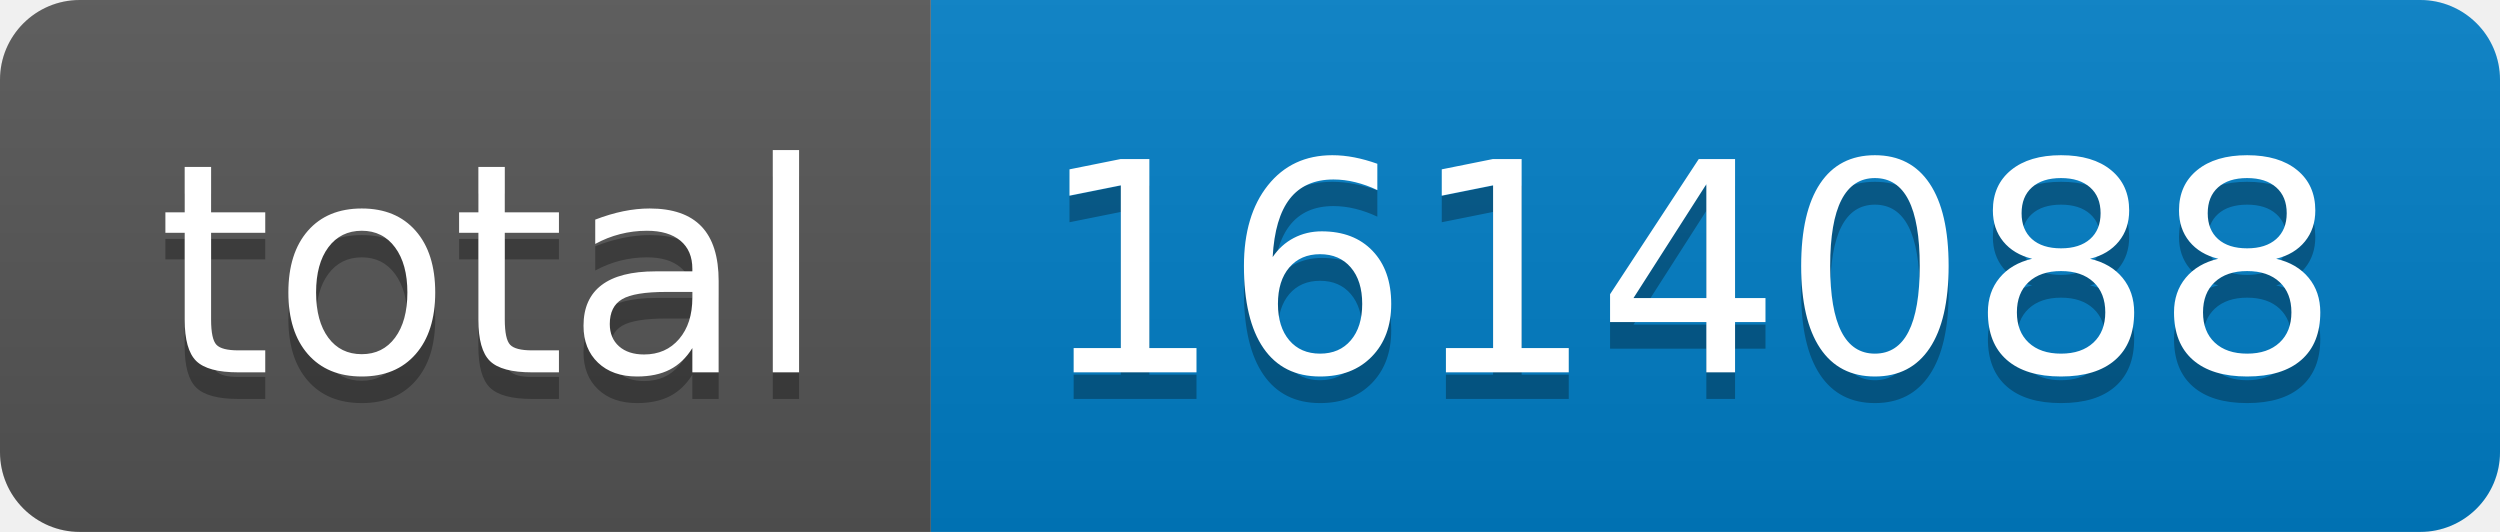
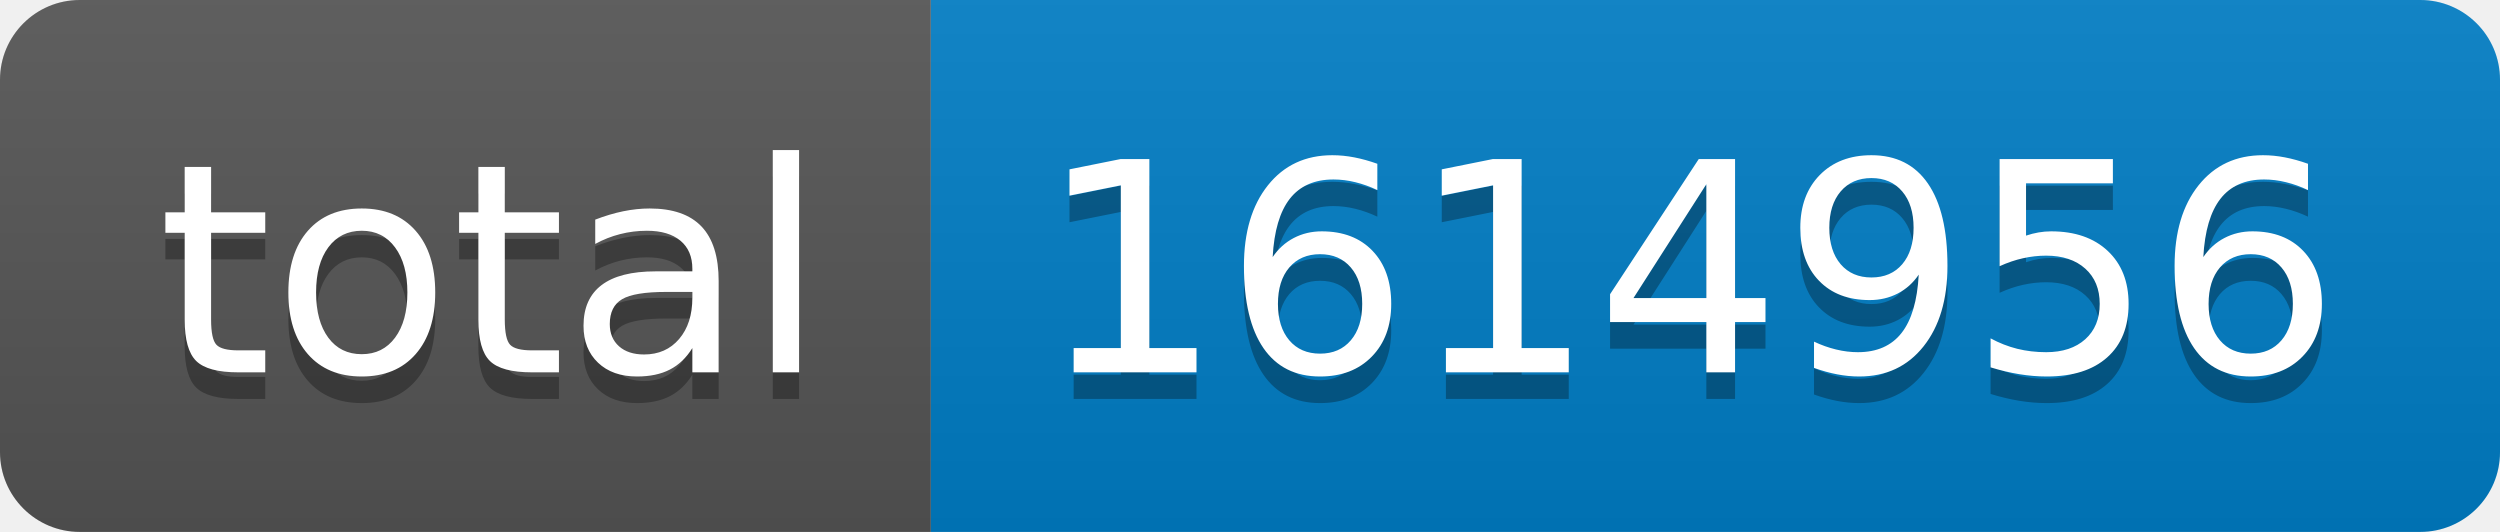
- <svg xmlns="http://www.w3.org/2000/svg" width="94" height="20" role="img" aria-label="total: 1614088">
+ <svg xmlns="http://www.w3.org/2000/svg" width="94" height="20" role="img" aria-label="total: 1614956">
  <linearGradient id="s" x2="0" y2="100%">
    <stop offset="0" stop-color="#bbb" stop-opacity=".1" />
    <stop offset="1" stop-opacity=".1" />
  </linearGradient>
  <clipPath id="r">
    <rect width="94" height="20" rx="3" fill="#fff" />
  </clipPath>
  <g clip-path="url(#r)">
    <rect width="35" height="20" fill="#555" />
    <rect x="35" width="59" height="20" fill="#007ec6" />
    <rect width="94" height="20" fill="url(#s)" />
  </g>
  <g fill="#fff" text-anchor="middle" font-family="Verdana,Geneva,DejaVu Sans,sans-serif" text-rendering="geometricPrecision" font-size="110">
    <text aria-hidden="true" x="185" y="150" fill="#010101" fill-opacity=".3" transform="scale(.1)" textLength="250">total</text>
    <text x="185" y="140" transform="scale(.1)" fill="#fff" textLength="250">total</text>
-     <text aria-hidden="true" x="635" y="150" fill="#010101" fill-opacity=".3" transform="scale(.1)" textLength="490">1614088</text>
-     <text x="635" y="140" transform="scale(.1)" fill="#fff" textLength="490">1614088</text>
+     <text aria-hidden="true" x="635" y="150" fill="#010101" fill-opacity=".3" transform="scale(.1)" textLength="490">1614956</text>
+     <text x="635" y="140" transform="scale(.1)" fill="#fff" textLength="490">1614956</text>
  </g>
</svg>
